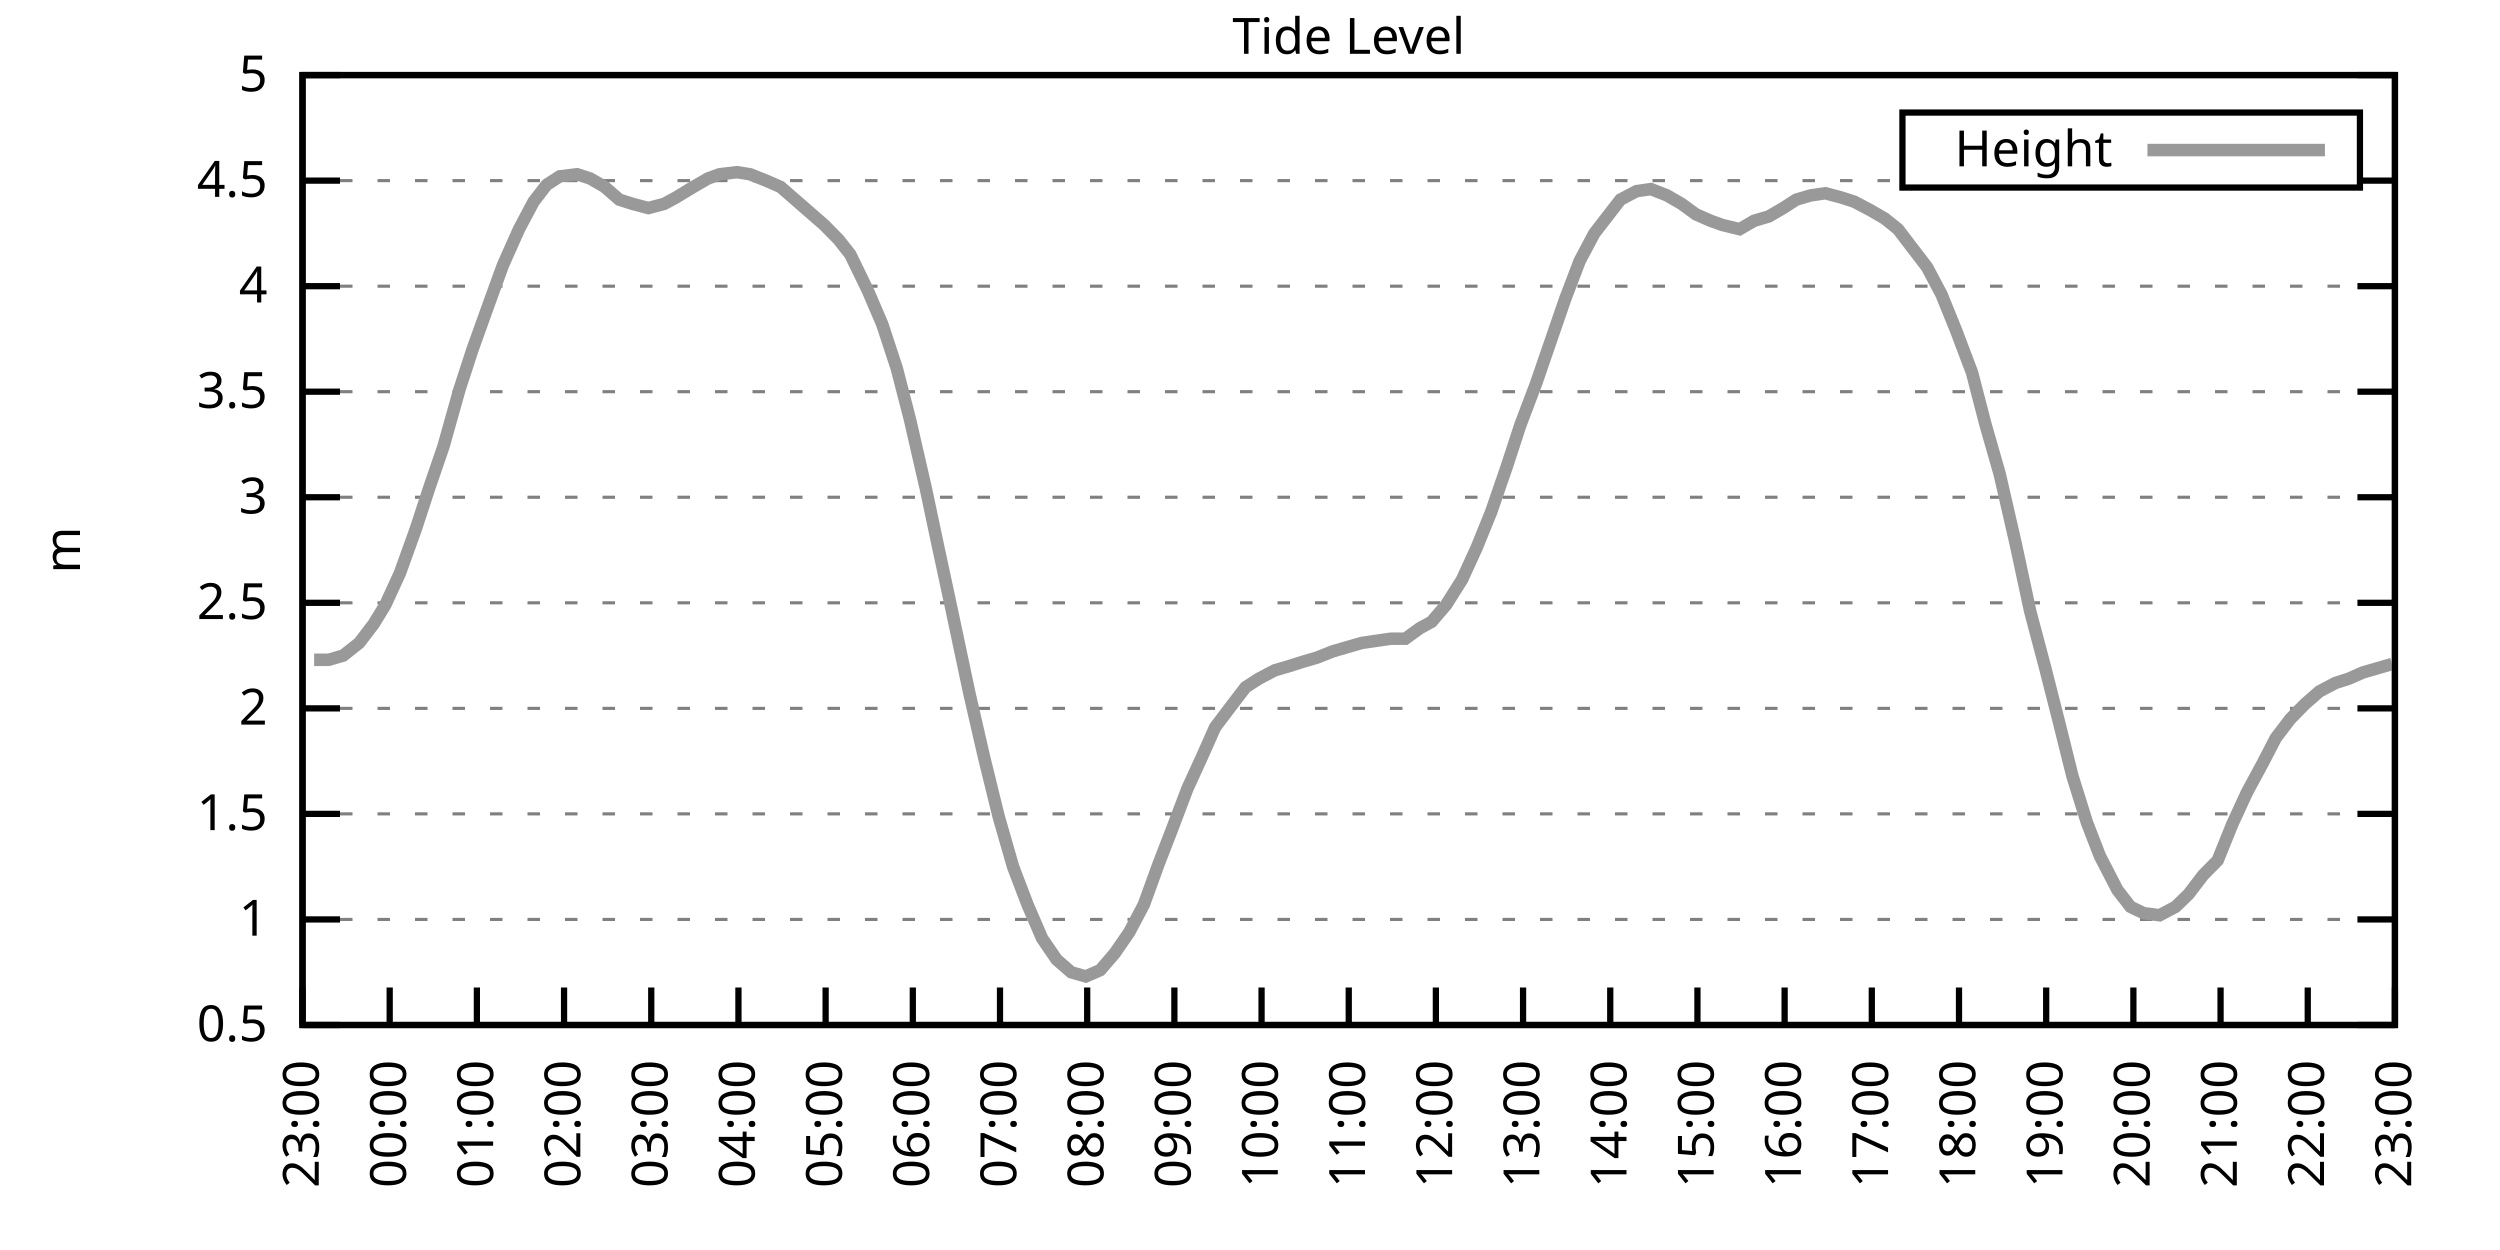
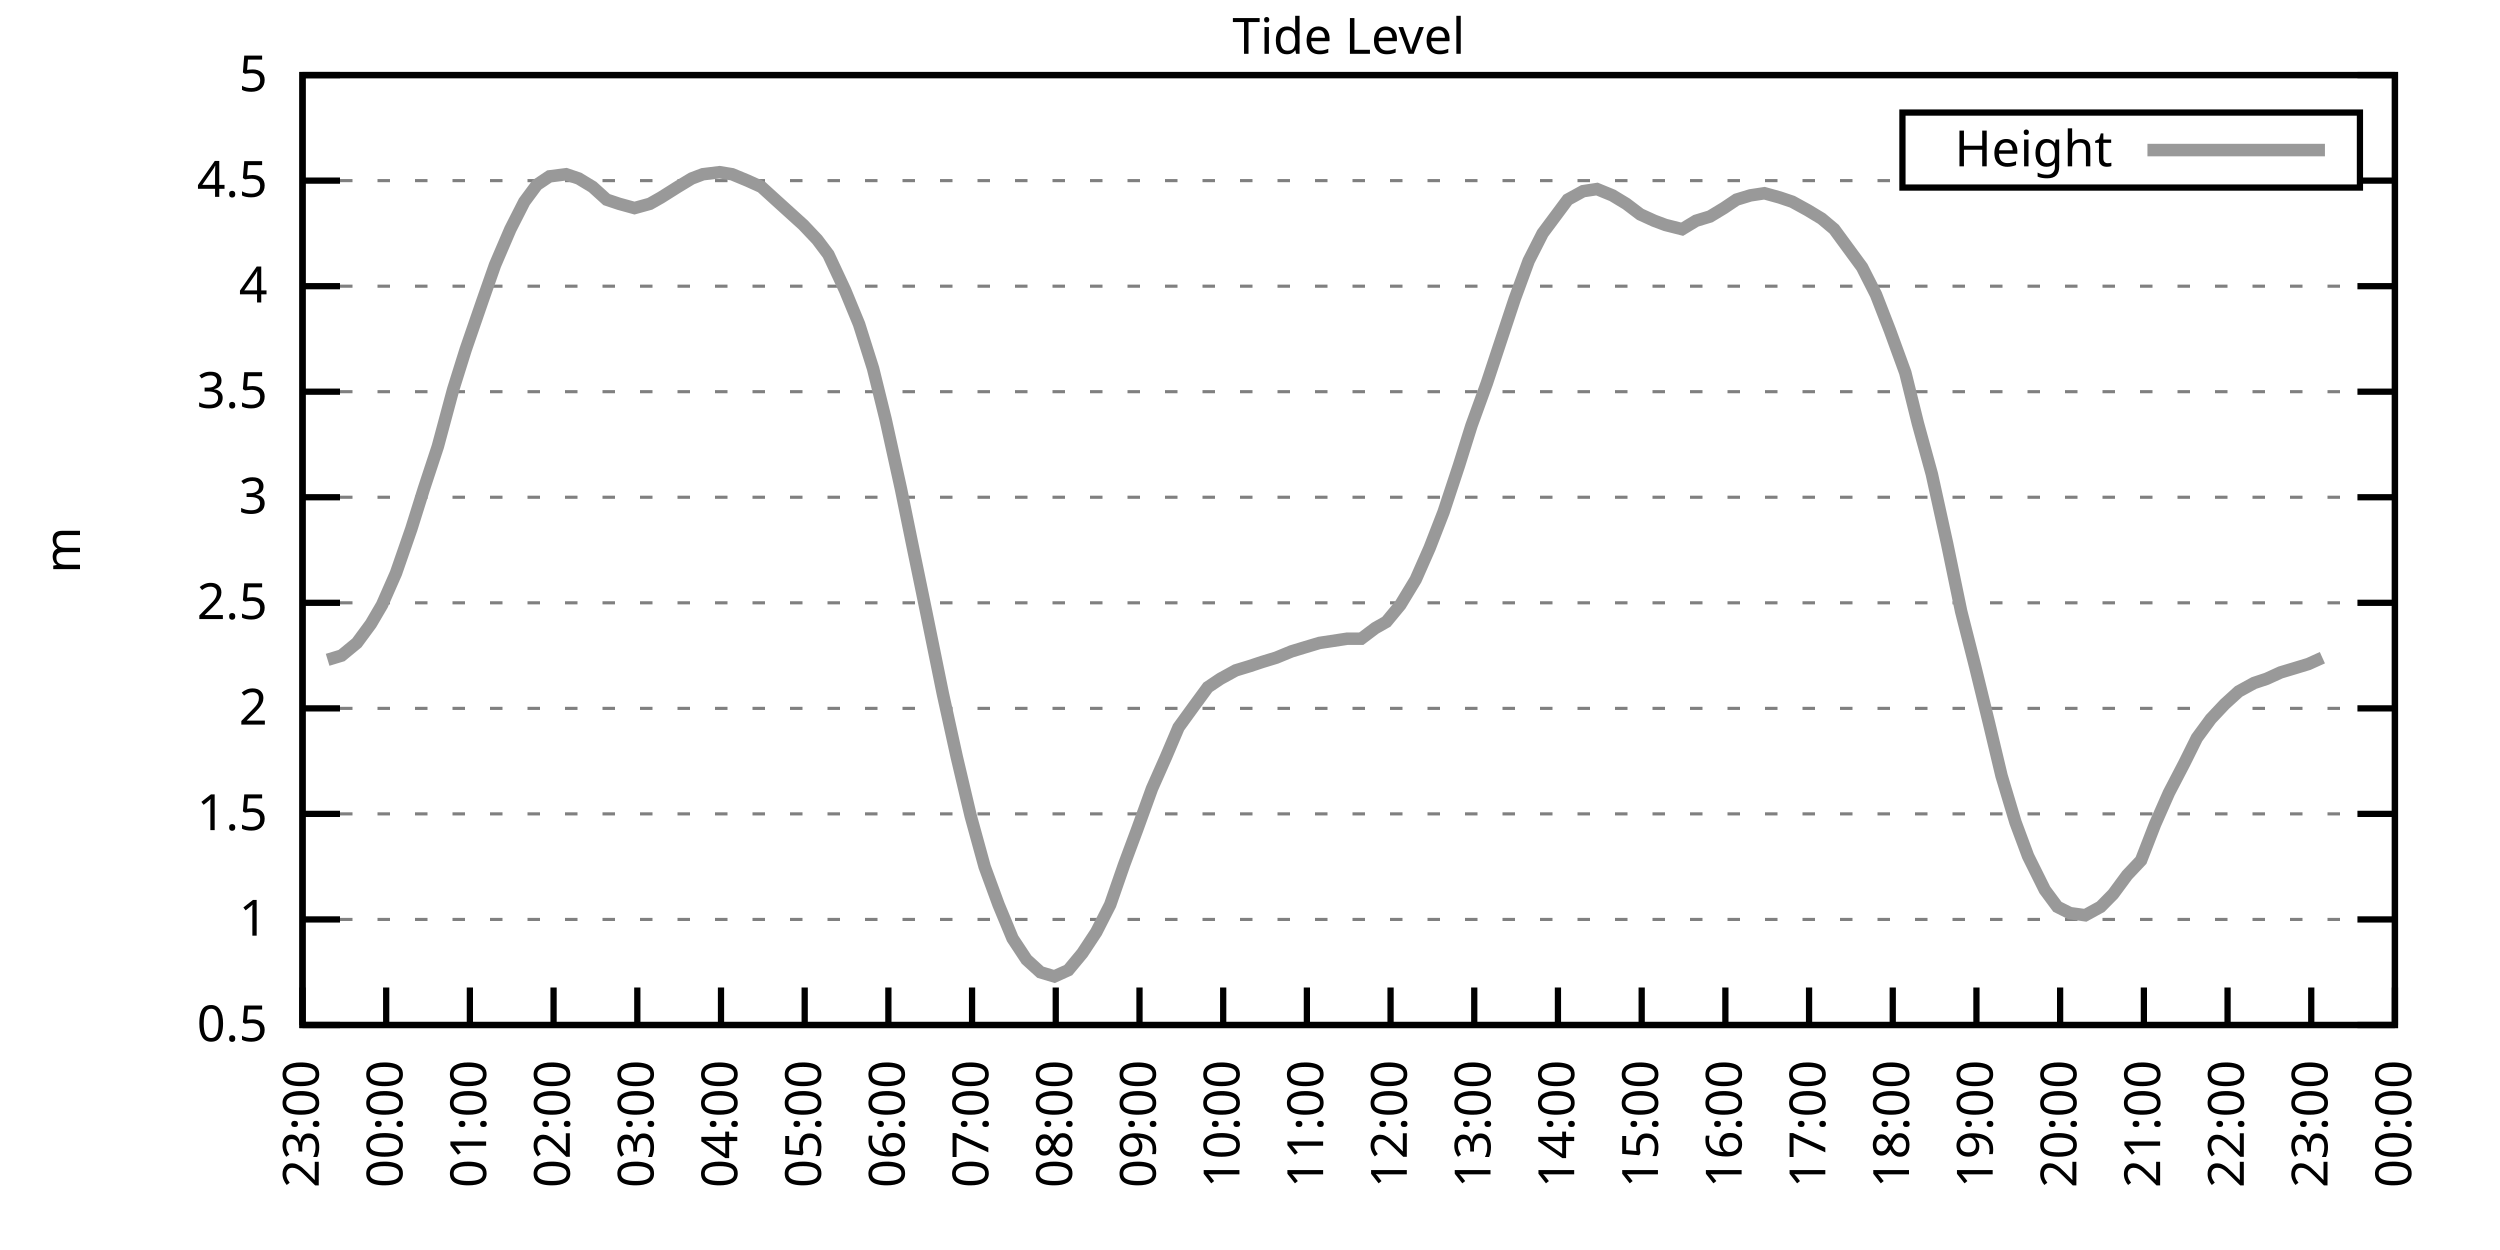
<svg xmlns="http://www.w3.org/2000/svg" xmlns:xlink="http://www.w3.org/1999/xlink" width="400" height="200" viewBox="0 0 400 200">
  <g id="gnuplot_canvas">
    <rect x="0" y="0" width="400" height="200" fill="none" />
    <defs>
      <circle id="gpDot" r="0.5" stroke-width="0.5" stroke="currentColor" />
      <path id="gpPt0" stroke-width="0.333" stroke="currentColor" d="M-1,0 h2 M0,-1 v2" />
      <path id="gpPt1" stroke-width="0.333" stroke="currentColor" d="M-1,-1 L1,1 M1,-1 L-1,1" />
      <path id="gpPt2" stroke-width="0.333" stroke="currentColor" d="M-1,0 L1,0 M0,-1 L0,1 M-1,-1 L1,1 M-1,1 L1,-1" />
      <rect id="gpPt3" stroke-width="0.333" stroke="currentColor" x="-1" y="-1" width="2" height="2" />
      <rect id="gpPt4" stroke-width="0.333" stroke="currentColor" fill="currentColor" x="-1" y="-1" width="2" height="2" />
      <circle id="gpPt5" stroke-width="0.333" stroke="currentColor" cx="0" cy="0" r="1" />
      <use xlink:href="#gpPt5" id="gpPt6" fill="currentColor" stroke="none" />
      <path id="gpPt7" stroke-width="0.333" stroke="currentColor" d="M0,-1.33 L-1.33,0.67 L1.33,0.67 z" />
      <use xlink:href="#gpPt7" id="gpPt8" fill="currentColor" stroke="none" />
      <use xlink:href="#gpPt7" id="gpPt9" stroke="currentColor" transform="rotate(180)" />
      <use xlink:href="#gpPt9" id="gpPt10" fill="currentColor" stroke="none" />
      <use xlink:href="#gpPt3" id="gpPt11" stroke="currentColor" transform="rotate(45)" />
      <use xlink:href="#gpPt11" id="gpPt12" fill="currentColor" stroke="none" />
      <path id="gpPt13" stroke-width="0.333" stroke="currentColor" d="M0,1.330 L1.265,0.411 L0.782,-1.067 L-0.782,-1.076 L-1.265,0.411 z" />
      <use xlink:href="#gpPt13" id="gpPt14" fill="currentColor" stroke="none" />
      <filter id="textbox" filterUnits="objectBoundingBox" x="0" y="0" height="1" width="1">
        <feFlood flood-color="white" flood-opacity="1" result="bgnd" />
        <feComposite in="SourceGraphic" in2="bgnd" operator="atop" />
      </filter>
      <filter id="greybox" filterUnits="objectBoundingBox" x="0" y="0" height="1" width="1">
        <feFlood flood-color="lightgrey" flood-opacity="1" result="grey" />
        <feComposite in="SourceGraphic" in2="grey" operator="atop" />
      </filter>
    </defs>
    <g fill="none" color="white" stroke="currentColor" stroke-width="1.00" stroke-linecap="butt" stroke-linejoin="miter">
</g>
    <g fill="none" color="black" stroke="currentColor" stroke-width="1.00" stroke-linecap="butt" stroke-linejoin="miter">
      <g stroke="none" shape-rendering="crispEdges">
        <polygon fill="rgb(255, 255, 255)" points="48.40,164.00 383.18,164.00 383.18,12.02 48.40,12.02 " />
      </g>
    </g>
    <g fill="none" color="black" stroke="currentColor" stroke-width="1.00" stroke-linecap="butt" stroke-linejoin="miter">
</g>
    <g fill="none" color="black" stroke="black" stroke-width="0.50" stroke-linecap="butt" stroke-linejoin="miter">
</g>
    <g fill="none" color="gray" stroke="currentColor" stroke-width="0.50" stroke-linecap="butt" stroke-linejoin="miter">
      <path stroke="gray" stroke-dasharray="2,4" class="gridline" d="M48.40,164.00 L383.19,164.00  " />
    </g>
    <g fill="none" color="gray" stroke="gray" stroke-width="1.00" stroke-linecap="butt" stroke-linejoin="miter">
</g>
    <g fill="none" color="black" stroke="currentColor" stroke-width="1.00" stroke-linecap="butt" stroke-linejoin="miter">
      <path stroke="black" d="M48.40,164.00 L54.40,164.00 M383.19,164.00 L377.19,164.00  " />
      <g transform="translate(42.80,166.60)" stroke="none" fill="black" font-family="Sans" font-size="8.00" text-anchor="end">
        <text>
          <tspan font-family="Sans"> 0.5</tspan>
        </text>
      </g>
    </g>
    <g fill="none" color="black" stroke="currentColor" stroke-width="1.00" stroke-linecap="butt" stroke-linejoin="miter">
</g>
    <g fill="none" color="black" stroke="black" stroke-width="0.50" stroke-linecap="butt" stroke-linejoin="miter">
</g>
    <g fill="none" color="gray" stroke="currentColor" stroke-width="0.50" stroke-linecap="butt" stroke-linejoin="miter">
      <path stroke="gray" stroke-dasharray="2,4" class="gridline" d="M48.40,147.11 L383.19,147.11  " />
    </g>
    <g fill="none" color="gray" stroke="gray" stroke-width="1.00" stroke-linecap="butt" stroke-linejoin="miter">
</g>
    <g fill="none" color="black" stroke="currentColor" stroke-width="1.00" stroke-linecap="butt" stroke-linejoin="miter">
      <path stroke="black" d="M48.40,147.11 L54.40,147.11 M383.19,147.11 L377.19,147.11  " />
      <g transform="translate(42.80,149.71)" stroke="none" fill="black" font-family="Sans" font-size="8.00" text-anchor="end">
        <text>
          <tspan font-family="Sans"> 1</tspan>
        </text>
      </g>
    </g>
    <g fill="none" color="black" stroke="currentColor" stroke-width="1.00" stroke-linecap="butt" stroke-linejoin="miter">
</g>
    <g fill="none" color="black" stroke="black" stroke-width="0.50" stroke-linecap="butt" stroke-linejoin="miter">
</g>
    <g fill="none" color="gray" stroke="currentColor" stroke-width="0.50" stroke-linecap="butt" stroke-linejoin="miter">
      <path stroke="gray" stroke-dasharray="2,4" class="gridline" d="M48.40,130.22 L383.19,130.22  " />
    </g>
    <g fill="none" color="gray" stroke="gray" stroke-width="1.00" stroke-linecap="butt" stroke-linejoin="miter">
</g>
    <g fill="none" color="black" stroke="currentColor" stroke-width="1.00" stroke-linecap="butt" stroke-linejoin="miter">
      <path stroke="black" d="M48.40,130.22 L54.40,130.22 M383.19,130.22 L377.19,130.22  " />
      <g transform="translate(42.80,132.82)" stroke="none" fill="black" font-family="Sans" font-size="8.00" text-anchor="end">
        <text>
          <tspan font-family="Sans"> 1.5</tspan>
        </text>
      </g>
    </g>
    <g fill="none" color="black" stroke="currentColor" stroke-width="1.00" stroke-linecap="butt" stroke-linejoin="miter">
</g>
    <g fill="none" color="black" stroke="black" stroke-width="0.50" stroke-linecap="butt" stroke-linejoin="miter">
</g>
    <g fill="none" color="gray" stroke="currentColor" stroke-width="0.50" stroke-linecap="butt" stroke-linejoin="miter">
      <path stroke="gray" stroke-dasharray="2,4" class="gridline" d="M48.40,113.34 L383.19,113.34  " />
    </g>
    <g fill="none" color="gray" stroke="gray" stroke-width="1.00" stroke-linecap="butt" stroke-linejoin="miter">
</g>
    <g fill="none" color="black" stroke="currentColor" stroke-width="1.00" stroke-linecap="butt" stroke-linejoin="miter">
      <path stroke="black" d="M48.40,113.34 L54.40,113.34 M383.19,113.34 L377.19,113.34  " />
      <g transform="translate(42.80,115.94)" stroke="none" fill="black" font-family="Sans" font-size="8.00" text-anchor="end">
        <text>
          <tspan font-family="Sans"> 2</tspan>
        </text>
      </g>
    </g>
    <g fill="none" color="black" stroke="currentColor" stroke-width="1.00" stroke-linecap="butt" stroke-linejoin="miter">
</g>
    <g fill="none" color="black" stroke="black" stroke-width="0.50" stroke-linecap="butt" stroke-linejoin="miter">
</g>
    <g fill="none" color="gray" stroke="currentColor" stroke-width="0.50" stroke-linecap="butt" stroke-linejoin="miter">
      <path stroke="gray" stroke-dasharray="2,4" class="gridline" d="M48.40,96.45 L383.19,96.45  " />
    </g>
    <g fill="none" color="gray" stroke="gray" stroke-width="1.00" stroke-linecap="butt" stroke-linejoin="miter">
</g>
    <g fill="none" color="black" stroke="currentColor" stroke-width="1.00" stroke-linecap="butt" stroke-linejoin="miter">
      <path stroke="black" d="M48.40,96.45 L54.40,96.45 M383.19,96.45 L377.19,96.45  " />
      <g transform="translate(42.80,99.05)" stroke="none" fill="black" font-family="Sans" font-size="8.00" text-anchor="end">
        <text>
          <tspan font-family="Sans"> 2.5</tspan>
        </text>
      </g>
    </g>
    <g fill="none" color="black" stroke="currentColor" stroke-width="1.00" stroke-linecap="butt" stroke-linejoin="miter">
</g>
    <g fill="none" color="black" stroke="black" stroke-width="0.50" stroke-linecap="butt" stroke-linejoin="miter">
</g>
    <g fill="none" color="gray" stroke="currentColor" stroke-width="0.50" stroke-linecap="butt" stroke-linejoin="miter">
      <path stroke="gray" stroke-dasharray="2,4" class="gridline" d="M48.40,79.56 L383.19,79.56  " />
    </g>
    <g fill="none" color="gray" stroke="gray" stroke-width="1.00" stroke-linecap="butt" stroke-linejoin="miter">
</g>
    <g fill="none" color="black" stroke="currentColor" stroke-width="1.00" stroke-linecap="butt" stroke-linejoin="miter">
      <path stroke="black" d="M48.40,79.56 L54.40,79.56 M383.19,79.56 L377.19,79.56  " />
      <g transform="translate(42.80,82.16)" stroke="none" fill="black" font-family="Sans" font-size="8.00" text-anchor="end">
        <text>
          <tspan font-family="Sans"> 3</tspan>
        </text>
      </g>
    </g>
    <g fill="none" color="black" stroke="currentColor" stroke-width="1.00" stroke-linecap="butt" stroke-linejoin="miter">
</g>
    <g fill="none" color="black" stroke="black" stroke-width="0.50" stroke-linecap="butt" stroke-linejoin="miter">
</g>
    <g fill="none" color="gray" stroke="currentColor" stroke-width="0.50" stroke-linecap="butt" stroke-linejoin="miter">
      <path stroke="gray" stroke-dasharray="2,4" class="gridline" d="M48.40,62.67 L383.19,62.67  " />
    </g>
    <g fill="none" color="gray" stroke="gray" stroke-width="1.00" stroke-linecap="butt" stroke-linejoin="miter">
</g>
    <g fill="none" color="black" stroke="currentColor" stroke-width="1.00" stroke-linecap="butt" stroke-linejoin="miter">
      <path stroke="black" d="M48.40,62.67 L54.40,62.67 M383.19,62.67 L377.19,62.67  " />
      <g transform="translate(42.80,65.27)" stroke="none" fill="black" font-family="Sans" font-size="8.00" text-anchor="end">
        <text>
          <tspan font-family="Sans"> 3.5</tspan>
        </text>
      </g>
    </g>
    <g fill="none" color="black" stroke="currentColor" stroke-width="1.00" stroke-linecap="butt" stroke-linejoin="miter">
</g>
    <g fill="none" color="black" stroke="black" stroke-width="0.50" stroke-linecap="butt" stroke-linejoin="miter">
</g>
    <g fill="none" color="gray" stroke="currentColor" stroke-width="0.50" stroke-linecap="butt" stroke-linejoin="miter">
      <path stroke="gray" stroke-dasharray="2,4" class="gridline" d="M48.40,45.79 L383.19,45.79  " />
    </g>
    <g fill="none" color="gray" stroke="gray" stroke-width="1.00" stroke-linecap="butt" stroke-linejoin="miter">
</g>
    <g fill="none" color="black" stroke="currentColor" stroke-width="1.00" stroke-linecap="butt" stroke-linejoin="miter">
      <path stroke="black" d="M48.40,45.79 L54.40,45.79 M383.19,45.79 L377.19,45.79  " />
      <g transform="translate(42.80,48.39)" stroke="none" fill="black" font-family="Sans" font-size="8.00" text-anchor="end">
        <text>
          <tspan font-family="Sans"> 4</tspan>
        </text>
      </g>
    </g>
    <g fill="none" color="black" stroke="currentColor" stroke-width="1.00" stroke-linecap="butt" stroke-linejoin="miter">
</g>
    <g fill="none" color="black" stroke="black" stroke-width="0.50" stroke-linecap="butt" stroke-linejoin="miter">
</g>
    <g fill="none" color="gray" stroke="currentColor" stroke-width="0.50" stroke-linecap="butt" stroke-linejoin="miter">
      <path stroke="gray" stroke-dasharray="2,4" class="gridline" d="M48.40,28.90 L304.39,28.90 M377.59,28.90 L383.19,28.90  " />
    </g>
    <g fill="none" color="gray" stroke="gray" stroke-width="1.00" stroke-linecap="butt" stroke-linejoin="miter">
</g>
    <g fill="none" color="black" stroke="currentColor" stroke-width="1.00" stroke-linecap="butt" stroke-linejoin="miter">
      <path stroke="black" d="M48.40,28.90 L54.40,28.90 M383.19,28.90 L377.19,28.90  " />
      <g transform="translate(42.80,31.50)" stroke="none" fill="black" font-family="Sans" font-size="8.00" text-anchor="end">
        <text>
          <tspan font-family="Sans"> 4.5</tspan>
        </text>
      </g>
    </g>
    <g fill="none" color="black" stroke="currentColor" stroke-width="1.00" stroke-linecap="butt" stroke-linejoin="miter">
</g>
    <g fill="none" color="black" stroke="black" stroke-width="0.50" stroke-linecap="butt" stroke-linejoin="miter">
</g>
    <g fill="none" color="gray" stroke="currentColor" stroke-width="0.50" stroke-linecap="butt" stroke-linejoin="miter">
      <path stroke="gray" stroke-dasharray="2,4" class="gridline" d="M48.40,12.01 L383.19,12.01  " />
    </g>
    <g fill="none" color="gray" stroke="gray" stroke-width="1.00" stroke-linecap="butt" stroke-linejoin="miter">
</g>
    <g fill="none" color="black" stroke="currentColor" stroke-width="1.00" stroke-linecap="butt" stroke-linejoin="miter">
      <path stroke="black" d="M48.40,12.01 L54.40,12.01 M383.19,12.01 L377.19,12.01  " />
      <g transform="translate(42.80,14.61)" stroke="none" fill="black" font-family="Sans" font-size="8.00" text-anchor="end">
        <text>
          <tspan font-family="Sans"> 5</tspan>
        </text>
      </g>
    </g>
    <g fill="none" color="black" stroke="currentColor" stroke-width="1.00" stroke-linecap="butt" stroke-linejoin="miter">
      <path stroke="black" d="M48.40,164.00 L48.40,158.00  " />
      <g transform="translate(51.00,169.60) rotate(270.00)" stroke="none" fill="black" font-family="Sans" font-size="8.00" text-anchor="end">
        <text>
          <tspan font-family="Sans">23:00</tspan>
        </text>
      </g>
    </g>
    <g fill="none" color="black" stroke="currentColor" stroke-width="1.00" stroke-linecap="butt" stroke-linejoin="miter">
-       <path stroke="black" d="M62.35,164.00 L62.35,158.00  " />
-       <g transform="translate(64.95,169.60) rotate(270.00)" stroke="none" fill="black" font-family="Sans" font-size="8.00" text-anchor="end">
+       <path stroke="black" d="M61.79,164.00 L61.79,158.00  " />
+       <g transform="translate(64.39,169.60) rotate(270.00)" stroke="none" fill="black" font-family="Sans" font-size="8.00" text-anchor="end">
        <text>
          <tspan font-family="Sans">00:00</tspan>
        </text>
      </g>
    </g>
    <g fill="none" color="black" stroke="currentColor" stroke-width="1.00" stroke-linecap="butt" stroke-linejoin="miter">
-       <path stroke="black" d="M76.30,164.00 L76.30,158.00  " />
-       <g transform="translate(78.90,169.60) rotate(270.00)" stroke="none" fill="black" font-family="Sans" font-size="8.00" text-anchor="end">
+       <path stroke="black" d="M75.18,164.00 L75.18,158.00  " />
+       <g transform="translate(77.78,169.60) rotate(270.00)" stroke="none" fill="black" font-family="Sans" font-size="8.00" text-anchor="end">
        <text>
          <tspan font-family="Sans">01:00</tspan>
        </text>
      </g>
    </g>
    <g fill="none" color="black" stroke="currentColor" stroke-width="1.00" stroke-linecap="butt" stroke-linejoin="miter">
-       <path stroke="black" d="M90.25,164.00 L90.25,158.00  " />
-       <g transform="translate(92.85,169.60) rotate(270.00)" stroke="none" fill="black" font-family="Sans" font-size="8.00" text-anchor="end">
+       <path stroke="black" d="M88.57,164.00 L88.57,158.00  " />
+       <g transform="translate(91.17,169.60) rotate(270.00)" stroke="none" fill="black" font-family="Sans" font-size="8.00" text-anchor="end">
        <text>
          <tspan font-family="Sans">02:00</tspan>
        </text>
      </g>
    </g>
    <g fill="none" color="black" stroke="currentColor" stroke-width="1.00" stroke-linecap="butt" stroke-linejoin="miter">
-       <path stroke="black" d="M104.20,164.00 L104.20,158.00  " />
-       <g transform="translate(106.80,169.60) rotate(270.00)" stroke="none" fill="black" font-family="Sans" font-size="8.00" text-anchor="end">
+       <path stroke="black" d="M101.97,164.00 L101.97,158.00  " />
+       <g transform="translate(104.57,169.60) rotate(270.00)" stroke="none" fill="black" font-family="Sans" font-size="8.00" text-anchor="end">
        <text>
          <tspan font-family="Sans">03:00</tspan>
        </text>
      </g>
    </g>
    <g fill="none" color="black" stroke="currentColor" stroke-width="1.00" stroke-linecap="butt" stroke-linejoin="miter">
-       <path stroke="black" d="M118.15,164.00 L118.15,158.00  " />
-       <g transform="translate(120.75,169.60) rotate(270.00)" stroke="none" fill="black" font-family="Sans" font-size="8.00" text-anchor="end">
+       <path stroke="black" d="M115.36,164.00 L115.36,158.00  " />
+       <g transform="translate(117.96,169.60) rotate(270.00)" stroke="none" fill="black" font-family="Sans" font-size="8.00" text-anchor="end">
        <text>
          <tspan font-family="Sans">04:00</tspan>
        </text>
      </g>
    </g>
    <g fill="none" color="black" stroke="currentColor" stroke-width="1.00" stroke-linecap="butt" stroke-linejoin="miter">
-       <path stroke="black" d="M132.10,164.00 L132.10,158.00  " />
-       <g transform="translate(134.70,169.60) rotate(270.00)" stroke="none" fill="black" font-family="Sans" font-size="8.00" text-anchor="end">
+       <path stroke="black" d="M128.75,164.00 L128.75,158.00  " />
+       <g transform="translate(131.35,169.60) rotate(270.00)" stroke="none" fill="black" font-family="Sans" font-size="8.00" text-anchor="end">
        <text>
          <tspan font-family="Sans">05:00</tspan>
        </text>
      </g>
    </g>
    <g fill="none" color="black" stroke="currentColor" stroke-width="1.00" stroke-linecap="butt" stroke-linejoin="miter">
-       <path stroke="black" d="M146.05,164.00 L146.05,158.00  " />
-       <g transform="translate(148.65,169.60) rotate(270.00)" stroke="none" fill="black" font-family="Sans" font-size="8.00" text-anchor="end">
+       <path stroke="black" d="M142.14,164.00 L142.14,158.00  " />
+       <g transform="translate(144.74,169.60) rotate(270.00)" stroke="none" fill="black" font-family="Sans" font-size="8.00" text-anchor="end">
        <text>
          <tspan font-family="Sans">06:00</tspan>
        </text>
      </g>
    </g>
    <g fill="none" color="black" stroke="currentColor" stroke-width="1.00" stroke-linecap="butt" stroke-linejoin="miter">
-       <path stroke="black" d="M160.00,164.00 L160.00,158.00  " />
-       <g transform="translate(162.60,169.60) rotate(270.00)" stroke="none" fill="black" font-family="Sans" font-size="8.00" text-anchor="end">
+       <path stroke="black" d="M155.53,164.00 L155.53,158.00  " />
+       <g transform="translate(158.13,169.60) rotate(270.00)" stroke="none" fill="black" font-family="Sans" font-size="8.00" text-anchor="end">
        <text>
          <tspan font-family="Sans">07:00</tspan>
        </text>
      </g>
    </g>
    <g fill="none" color="black" stroke="currentColor" stroke-width="1.00" stroke-linecap="butt" stroke-linejoin="miter">
-       <path stroke="black" d="M173.95,164.00 L173.95,158.00  " />
-       <g transform="translate(176.55,169.60) rotate(270.00)" stroke="none" fill="black" font-family="Sans" font-size="8.00" text-anchor="end">
+       <path stroke="black" d="M168.92,164.00 L168.92,158.00  " />
+       <g transform="translate(171.52,169.60) rotate(270.00)" stroke="none" fill="black" font-family="Sans" font-size="8.00" text-anchor="end">
        <text>
          <tspan font-family="Sans">08:00</tspan>
        </text>
      </g>
    </g>
    <g fill="none" color="black" stroke="currentColor" stroke-width="1.00" stroke-linecap="butt" stroke-linejoin="miter">
-       <path stroke="black" d="M187.90,164.00 L187.90,158.00  " />
-       <g transform="translate(190.50,169.60) rotate(270.00)" stroke="none" fill="black" font-family="Sans" font-size="8.00" text-anchor="end">
+       <path stroke="black" d="M182.32,164.00 L182.32,158.00  " />
+       <g transform="translate(184.92,169.60) rotate(270.00)" stroke="none" fill="black" font-family="Sans" font-size="8.00" text-anchor="end">
        <text>
          <tspan font-family="Sans">09:00</tspan>
        </text>
      </g>
    </g>
    <g fill="none" color="black" stroke="currentColor" stroke-width="1.00" stroke-linecap="butt" stroke-linejoin="miter">
-       <path stroke="black" d="M201.85,164.00 L201.85,158.00  " />
-       <g transform="translate(204.45,169.60) rotate(270.00)" stroke="none" fill="black" font-family="Sans" font-size="8.00" text-anchor="end">
+       <path stroke="black" d="M195.71,164.00 L195.71,158.00  " />
+       <g transform="translate(198.31,169.60) rotate(270.00)" stroke="none" fill="black" font-family="Sans" font-size="8.00" text-anchor="end">
        <text>
          <tspan font-family="Sans">10:00</tspan>
        </text>
      </g>
    </g>
    <g fill="none" color="black" stroke="currentColor" stroke-width="1.00" stroke-linecap="butt" stroke-linejoin="miter">
-       <path stroke="black" d="M215.80,164.00 L215.80,158.00  " />
-       <g transform="translate(218.40,169.60) rotate(270.00)" stroke="none" fill="black" font-family="Sans" font-size="8.00" text-anchor="end">
+       <path stroke="black" d="M209.10,164.00 L209.10,158.00  " />
+       <g transform="translate(211.70,169.60) rotate(270.00)" stroke="none" fill="black" font-family="Sans" font-size="8.00" text-anchor="end">
        <text>
          <tspan font-family="Sans">11:00</tspan>
        </text>
      </g>
    </g>
    <g fill="none" color="black" stroke="currentColor" stroke-width="1.00" stroke-linecap="butt" stroke-linejoin="miter">
-       <path stroke="black" d="M229.74,164.00 L229.74,158.00  " />
-       <g transform="translate(232.34,169.60) rotate(270.00)" stroke="none" fill="black" font-family="Sans" font-size="8.00" text-anchor="end">
+       <path stroke="black" d="M222.49,164.00 L222.49,158.00  " />
+       <g transform="translate(225.09,169.60) rotate(270.00)" stroke="none" fill="black" font-family="Sans" font-size="8.00" text-anchor="end">
        <text>
          <tspan font-family="Sans">12:00</tspan>
        </text>
      </g>
    </g>
    <g fill="none" color="black" stroke="currentColor" stroke-width="1.00" stroke-linecap="butt" stroke-linejoin="miter">
-       <path stroke="black" d="M243.69,164.00 L243.69,158.00  " />
-       <g transform="translate(246.29,169.60) rotate(270.00)" stroke="none" fill="black" font-family="Sans" font-size="8.00" text-anchor="end">
+       <path stroke="black" d="M235.88,164.00 L235.88,158.00  " />
+       <g transform="translate(238.48,169.60) rotate(270.00)" stroke="none" fill="black" font-family="Sans" font-size="8.00" text-anchor="end">
        <text>
          <tspan font-family="Sans">13:00</tspan>
        </text>
      </g>
    </g>
    <g fill="none" color="black" stroke="currentColor" stroke-width="1.00" stroke-linecap="butt" stroke-linejoin="miter">
-       <path stroke="black" d="M257.64,164.00 L257.64,158.00  " />
-       <g transform="translate(260.24,169.60) rotate(270.00)" stroke="none" fill="black" font-family="Sans" font-size="8.00" text-anchor="end">
+       <path stroke="black" d="M249.27,164.00 L249.27,158.00  " />
+       <g transform="translate(251.87,169.60) rotate(270.00)" stroke="none" fill="black" font-family="Sans" font-size="8.00" text-anchor="end">
        <text>
          <tspan font-family="Sans">14:00</tspan>
        </text>
      </g>
    </g>
    <g fill="none" color="black" stroke="currentColor" stroke-width="1.00" stroke-linecap="butt" stroke-linejoin="miter">
-       <path stroke="black" d="M271.59,164.00 L271.59,158.00  " />
-       <g transform="translate(274.19,169.60) rotate(270.00)" stroke="none" fill="black" font-family="Sans" font-size="8.00" text-anchor="end">
+       <path stroke="black" d="M262.67,164.00 L262.67,158.00  " />
+       <g transform="translate(265.27,169.60) rotate(270.00)" stroke="none" fill="black" font-family="Sans" font-size="8.00" text-anchor="end">
        <text>
          <tspan font-family="Sans">15:00</tspan>
        </text>
      </g>
    </g>
    <g fill="none" color="black" stroke="currentColor" stroke-width="1.00" stroke-linecap="butt" stroke-linejoin="miter">
-       <path stroke="black" d="M285.54,164.00 L285.54,158.00  " />
-       <g transform="translate(288.14,169.60) rotate(270.00)" stroke="none" fill="black" font-family="Sans" font-size="8.00" text-anchor="end">
+       <path stroke="black" d="M276.06,164.00 L276.06,158.00  " />
+       <g transform="translate(278.66,169.60) rotate(270.00)" stroke="none" fill="black" font-family="Sans" font-size="8.00" text-anchor="end">
        <text>
          <tspan font-family="Sans">16:00</tspan>
        </text>
      </g>
    </g>
    <g fill="none" color="black" stroke="currentColor" stroke-width="1.00" stroke-linecap="butt" stroke-linejoin="miter">
-       <path stroke="black" d="M299.49,164.00 L299.49,158.00  " />
-       <g transform="translate(302.09,169.60) rotate(270.00)" stroke="none" fill="black" font-family="Sans" font-size="8.00" text-anchor="end">
+       <path stroke="black" d="M289.45,164.00 L289.45,158.00  " />
+       <g transform="translate(292.05,169.60) rotate(270.00)" stroke="none" fill="black" font-family="Sans" font-size="8.00" text-anchor="end">
        <text>
          <tspan font-family="Sans">17:00</tspan>
        </text>
      </g>
    </g>
    <g fill="none" color="black" stroke="currentColor" stroke-width="1.00" stroke-linecap="butt" stroke-linejoin="miter">
-       <path stroke="black" d="M313.44,164.00 L313.44,158.00  " />
-       <g transform="translate(316.04,169.60) rotate(270.00)" stroke="none" fill="black" font-family="Sans" font-size="8.00" text-anchor="end">
+       <path stroke="black" d="M302.84,164.00 L302.84,158.00  " />
+       <g transform="translate(305.44,169.60) rotate(270.00)" stroke="none" fill="black" font-family="Sans" font-size="8.00" text-anchor="end">
        <text>
          <tspan font-family="Sans">18:00</tspan>
        </text>
      </g>
    </g>
    <g fill="none" color="black" stroke="currentColor" stroke-width="1.00" stroke-linecap="butt" stroke-linejoin="miter">
-       <path stroke="black" d="M327.39,164.00 L327.39,158.00  " />
-       <g transform="translate(329.99,169.60) rotate(270.00)" stroke="none" fill="black" font-family="Sans" font-size="8.00" text-anchor="end">
+       <path stroke="black" d="M316.23,164.00 L316.23,158.00  " />
+       <g transform="translate(318.83,169.60) rotate(270.00)" stroke="none" fill="black" font-family="Sans" font-size="8.00" text-anchor="end">
        <text>
          <tspan font-family="Sans">19:00</tspan>
        </text>
      </g>
    </g>
    <g fill="none" color="black" stroke="currentColor" stroke-width="1.00" stroke-linecap="butt" stroke-linejoin="miter">
-       <path stroke="black" d="M341.34,164.00 L341.34,158.00  " />
-       <g transform="translate(343.94,169.60) rotate(270.00)" stroke="none" fill="black" font-family="Sans" font-size="8.00" text-anchor="end">
+       <path stroke="black" d="M329.62,164.00 L329.62,158.00  " />
+       <g transform="translate(332.22,169.60) rotate(270.00)" stroke="none" fill="black" font-family="Sans" font-size="8.00" text-anchor="end">
        <text>
          <tspan font-family="Sans">20:00</tspan>
        </text>
      </g>
    </g>
    <g fill="none" color="black" stroke="currentColor" stroke-width="1.00" stroke-linecap="butt" stroke-linejoin="miter">
-       <path stroke="black" d="M355.29,164.00 L355.29,158.00  " />
-       <g transform="translate(357.89,169.60) rotate(270.00)" stroke="none" fill="black" font-family="Sans" font-size="8.00" text-anchor="end">
+       <path stroke="black" d="M343.02,164.00 L343.02,158.00  " />
+       <g transform="translate(345.62,169.60) rotate(270.00)" stroke="none" fill="black" font-family="Sans" font-size="8.00" text-anchor="end">
        <text>
          <tspan font-family="Sans">21:00</tspan>
        </text>
      </g>
    </g>
    <g fill="none" color="black" stroke="currentColor" stroke-width="1.00" stroke-linecap="butt" stroke-linejoin="miter">
-       <path stroke="black" d="M369.24,164.00 L369.24,158.00  " />
-       <g transform="translate(371.84,169.60) rotate(270.00)" stroke="none" fill="black" font-family="Sans" font-size="8.00" text-anchor="end">
+       <path stroke="black" d="M356.41,164.00 L356.41,158.00  " />
+       <g transform="translate(359.01,169.60) rotate(270.00)" stroke="none" fill="black" font-family="Sans" font-size="8.00" text-anchor="end">
        <text>
          <tspan font-family="Sans">22:00</tspan>
+         </text>
+       </g>
+     </g>
+     <g fill="none" color="black" stroke="currentColor" stroke-width="1.00" stroke-linecap="butt" stroke-linejoin="miter">
+       <path stroke="black" d="M369.80,164.00 L369.80,158.00  " />
+       <g transform="translate(372.40,169.60) rotate(270.00)" stroke="none" fill="black" font-family="Sans" font-size="8.00" text-anchor="end">
+         <text>
+           <tspan font-family="Sans">23:00</tspan>
        </text>
      </g>
    </g>
    <g fill="none" color="black" stroke="currentColor" stroke-width="1.00" stroke-linecap="butt" stroke-linejoin="miter">
      <path stroke="black" d="M383.19,164.00 L383.19,158.00  " />
      <g transform="translate(385.79,169.60) rotate(270.00)" stroke="none" fill="black" font-family="Sans" font-size="8.00" text-anchor="end">
        <text>
-           <tspan font-family="Sans">23:00</tspan>
+           <tspan font-family="Sans">00:00</tspan>
        </text>
      </g>
    </g>
    <g fill="none" color="black" stroke="currentColor" stroke-width="1.00" stroke-linecap="butt" stroke-linejoin="miter">
</g>
    <g fill="none" color="black" stroke="currentColor" stroke-width="1.00" stroke-linecap="butt" stroke-linejoin="miter">
      <path stroke="black" d="M48.40,12.01 L48.40,164.00 L383.19,164.00 L383.19,12.01 L48.40,12.01 Z  " />
    </g>
    <g fill="none" color="black" stroke="currentColor" stroke-width="1.00" stroke-linecap="butt" stroke-linejoin="miter">
</g>
    <g fill="none" color="black" stroke="currentColor" stroke-width="1.00" stroke-linecap="butt" stroke-linejoin="miter">
      <path stroke="black" d="M304.39,30.01 L304.39,18.01 L377.59,18.01 L377.59,30.01 L304.39,30.01 Z  " />
    </g>
    <g id="Tide_level_plot_1">
      <g fill="none" color="white" stroke="black" stroke-width="2.00" stroke-linecap="butt" stroke-linejoin="miter">
</g>
      <g fill="none" color="black" stroke="currentColor" stroke-width="2.00" stroke-linecap="butt" stroke-linejoin="miter">
        <g transform="translate(337.99,26.61)" stroke="none" fill="black" font-family="Sans" font-size="8.00" text-anchor="end">
          <text>
            <tspan font-family="Sans">Height</tspan>
          </text>
        </g>
      </g>
      <g fill="none" color="black" stroke="currentColor" stroke-width="2.00" stroke-linecap="butt" stroke-linejoin="miter">
-         <path stroke="rgb(153, 153, 153)" d="M343.59,24.01 L371.99,24.01 M50.26,105.57 L52.58,105.57 L54.91,104.89 L57.47,102.87 L59.79,99.83 L61.65,96.79   L63.98,91.72 L66.53,84.63 L68.63,78.21 L70.95,71.45 L73.51,62.34 L75.60,55.92 L78.39,48.15 L80.48,42.41   L83.04,36.67 L85.37,32.28 L87.46,29.57 L89.55,28.22 L92.34,27.88 L94.43,28.56 L96.76,29.91 L99.08,31.94   L101.18,32.61 L103.73,33.29 L106.29,32.61 L108.15,31.60 L110.94,29.91 L113.27,28.56 L115.13,27.88 L117.92,27.55   L120.01,27.88 L122.57,28.90 L124.89,29.91 L127.22,31.94 L129.54,33.96 L131.87,35.99 L134.19,38.35 L136.05,40.72   L138.84,46.46 L141.16,51.87 L143.49,58.96 L145.58,67.06 L148.14,78.21 L150.00,86.99 L152.32,97.80 L155.11,110.97   L157.44,121.11 L159.76,130.56 L162.09,138.67 L164.41,144.75 L166.74,150.15 L169.06,153.53 L171.39,155.56 L173.71,156.23   L176.04,155.22 L178.36,152.52 L180.69,149.14 L183.01,144.75 L185.34,138.33 L187.43,132.93 L189.99,126.17 L192.31,121.11   L194.41,116.38 L196.96,113.00 L199.29,109.96 L201.38,108.61 L203.94,107.26 L206.26,106.58 L208.36,105.91 L210.68,105.23   L213.24,104.22 L215.56,103.54 L217.89,102.87 L220.21,102.53 L222.54,102.19 L224.86,102.19 L227.19,100.50 L229.05,99.49   L231.37,96.79 L233.93,92.73 L236.25,87.67 L238.58,81.93 L241.14,74.49 L243.23,68.08 L245.79,61.32 L248.11,54.57   L250.44,47.81 L252.76,41.73 L255.09,37.34 L257.18,34.64 L259.27,31.94 L261.83,30.59 L264.15,30.25 L266.71,31.26   L269.04,32.61 L271.36,34.30 L273.69,35.32 L275.55,35.99 L278.34,36.67 L280.66,35.32 L282.99,34.64 L285.31,33.29   L287.40,31.94 L289.73,31.26 L292.05,30.92 L294.61,31.60 L296.70,32.28 L299.26,33.63 L301.58,34.98 L303.68,36.67   L306.00,39.71 L308.33,42.75 L310.65,47.14 L312.98,52.88 L315.53,59.63 L317.63,67.74 L319.95,75.85 L322.51,86.99   L324.83,97.80 L327.16,106.58 L329.48,115.70 L331.58,124.14 L333.90,131.58 L335.99,136.98 L338.78,142.38 L340.88,145.09   L342.97,146.10 L345.53,146.44 L348.08,145.09 L350.18,143.06 L352.50,140.02 L354.83,137.66 L357.15,131.91 L359.48,126.85   L362.03,122.12 L364.13,118.07 L366.45,115.03 L368.78,112.66 L371.10,110.63 L373.66,109.28 L375.75,108.61 L378.08,107.59   L380.40,106.92 L382.73,106.24  " />
+         <path stroke="rgb(153, 153, 153)" d="M343.59,24.01 L371.99,24.01 M52.42,105.57 L54.65,104.89 L57.10,102.87 L59.34,99.83 L61.12,96.79 L63.35,91.72   L65.81,84.63 L67.82,78.21 L70.05,71.45 L72.50,62.34 L74.51,55.92 L77.19,48.15 L79.20,42.41 L81.66,36.67   L83.89,32.28 L85.90,29.57 L87.91,28.22 L90.58,27.88 L92.59,28.56 L94.82,29.91 L97.06,31.94 L99.06,32.61   L101.52,33.29 L103.98,32.61 L105.76,31.60 L108.44,29.91 L110.67,28.56 L112.46,27.88 L115.13,27.55 L117.14,27.88   L119.60,28.90 L121.83,29.91 L124.06,31.94 L126.29,33.96 L128.53,35.99 L130.76,38.35 L132.54,40.72 L135.22,46.46   L137.45,51.87 L139.69,58.96 L141.69,67.06 L144.15,78.21 L145.94,86.99 L148.17,97.80 L150.85,110.97 L153.08,121.11   L155.31,130.56 L157.54,138.67 L159.77,144.75 L162.01,150.15 L164.24,153.53 L166.47,155.56 L168.70,156.23 L170.93,155.22   L173.17,152.52 L175.40,149.14 L177.63,144.75 L179.86,138.33 L181.87,132.93 L184.32,126.17 L186.56,121.11 L188.57,116.38   L191.02,113.00 L193.25,109.96 L195.26,108.61 L197.72,107.26 L199.95,106.58 L201.96,105.91 L204.19,105.23 L206.64,104.22   L208.88,103.54 L211.11,102.87 L213.34,102.53 L215.57,102.19 L217.80,102.19 L220.04,100.50 L221.82,99.49 L224.05,96.79   L226.51,92.73 L228.74,87.67 L230.97,81.93 L233.43,74.49 L235.44,68.08 L237.89,61.32 L240.12,54.57 L242.36,47.81   L244.59,41.73 L246.82,37.34 L248.83,34.64 L250.84,31.94 L253.29,30.59 L255.52,30.25 L257.98,31.26 L260.21,32.61   L262.44,34.30 L264.67,35.32 L266.46,35.99 L269.14,36.67 L271.37,35.32 L273.60,34.64 L275.83,33.29 L277.84,31.94   L280.07,31.26 L282.31,30.92 L284.76,31.60 L286.77,32.28 L289.23,33.63 L291.46,34.98 L293.47,36.67 L295.70,39.71   L297.93,42.75 L300.16,47.14 L302.39,52.88 L304.85,59.63 L306.86,67.74 L309.09,75.85 L311.54,86.99 L313.78,97.80   L316.01,106.58 L318.24,115.70 L320.25,124.14 L322.48,131.58 L324.49,136.98 L327.17,142.38 L329.18,145.09 L331.19,146.10   L333.64,146.44 L336.10,145.09 L338.10,143.06 L340.34,140.02 L342.57,137.66 L344.80,131.91 L347.03,126.85 L349.49,122.12   L351.50,118.07 L353.73,115.03 L355.96,112.66 L358.19,110.63 L360.65,109.28 L362.66,108.61 L364.89,107.59 L367.12,106.92   L369.35,106.24 L371.58,105.23  " />
      </g>
    </g>
    <g fill="none" color="black" stroke="currentColor" stroke-width="2.00" stroke-linecap="butt" stroke-linejoin="miter">
</g>
    <g fill="none" color="black" stroke="black" stroke-width="1.00" stroke-linecap="butt" stroke-linejoin="miter">
</g>
    <g fill="none" color="black" stroke="currentColor" stroke-width="1.00" stroke-linecap="butt" stroke-linejoin="miter">
      <path stroke="black" d="M48.40,12.01 L48.40,164.00 L383.19,164.00 L383.19,12.01 L48.40,12.01 Z  " />
      <g transform="translate(12.80,88.01) rotate(270.00)" stroke="none" fill="black" font-family="Sans" font-size="8.00" text-anchor="middle">
        <text>
          <tspan font-family="Sans">m</tspan>
        </text>
      </g>
    </g>
    <g fill="none" color="black" stroke="currentColor" stroke-width="1.00" stroke-linecap="butt" stroke-linejoin="miter">
</g>
    <g fill="none" color="black" stroke="currentColor" stroke-width="1.00" stroke-linecap="butt" stroke-linejoin="miter">
      <g transform="translate(215.79,8.61)" stroke="none" fill="black" font-family="Sans" font-size="8.00" text-anchor="middle">
        <text>
          <tspan font-family="Sans">Tide Level</tspan>
        </text>
      </g>
    </g>
    <g fill="none" color="black" stroke="currentColor" stroke-width="1.00" stroke-linecap="butt" stroke-linejoin="miter">
</g>
  </g>
</svg>
